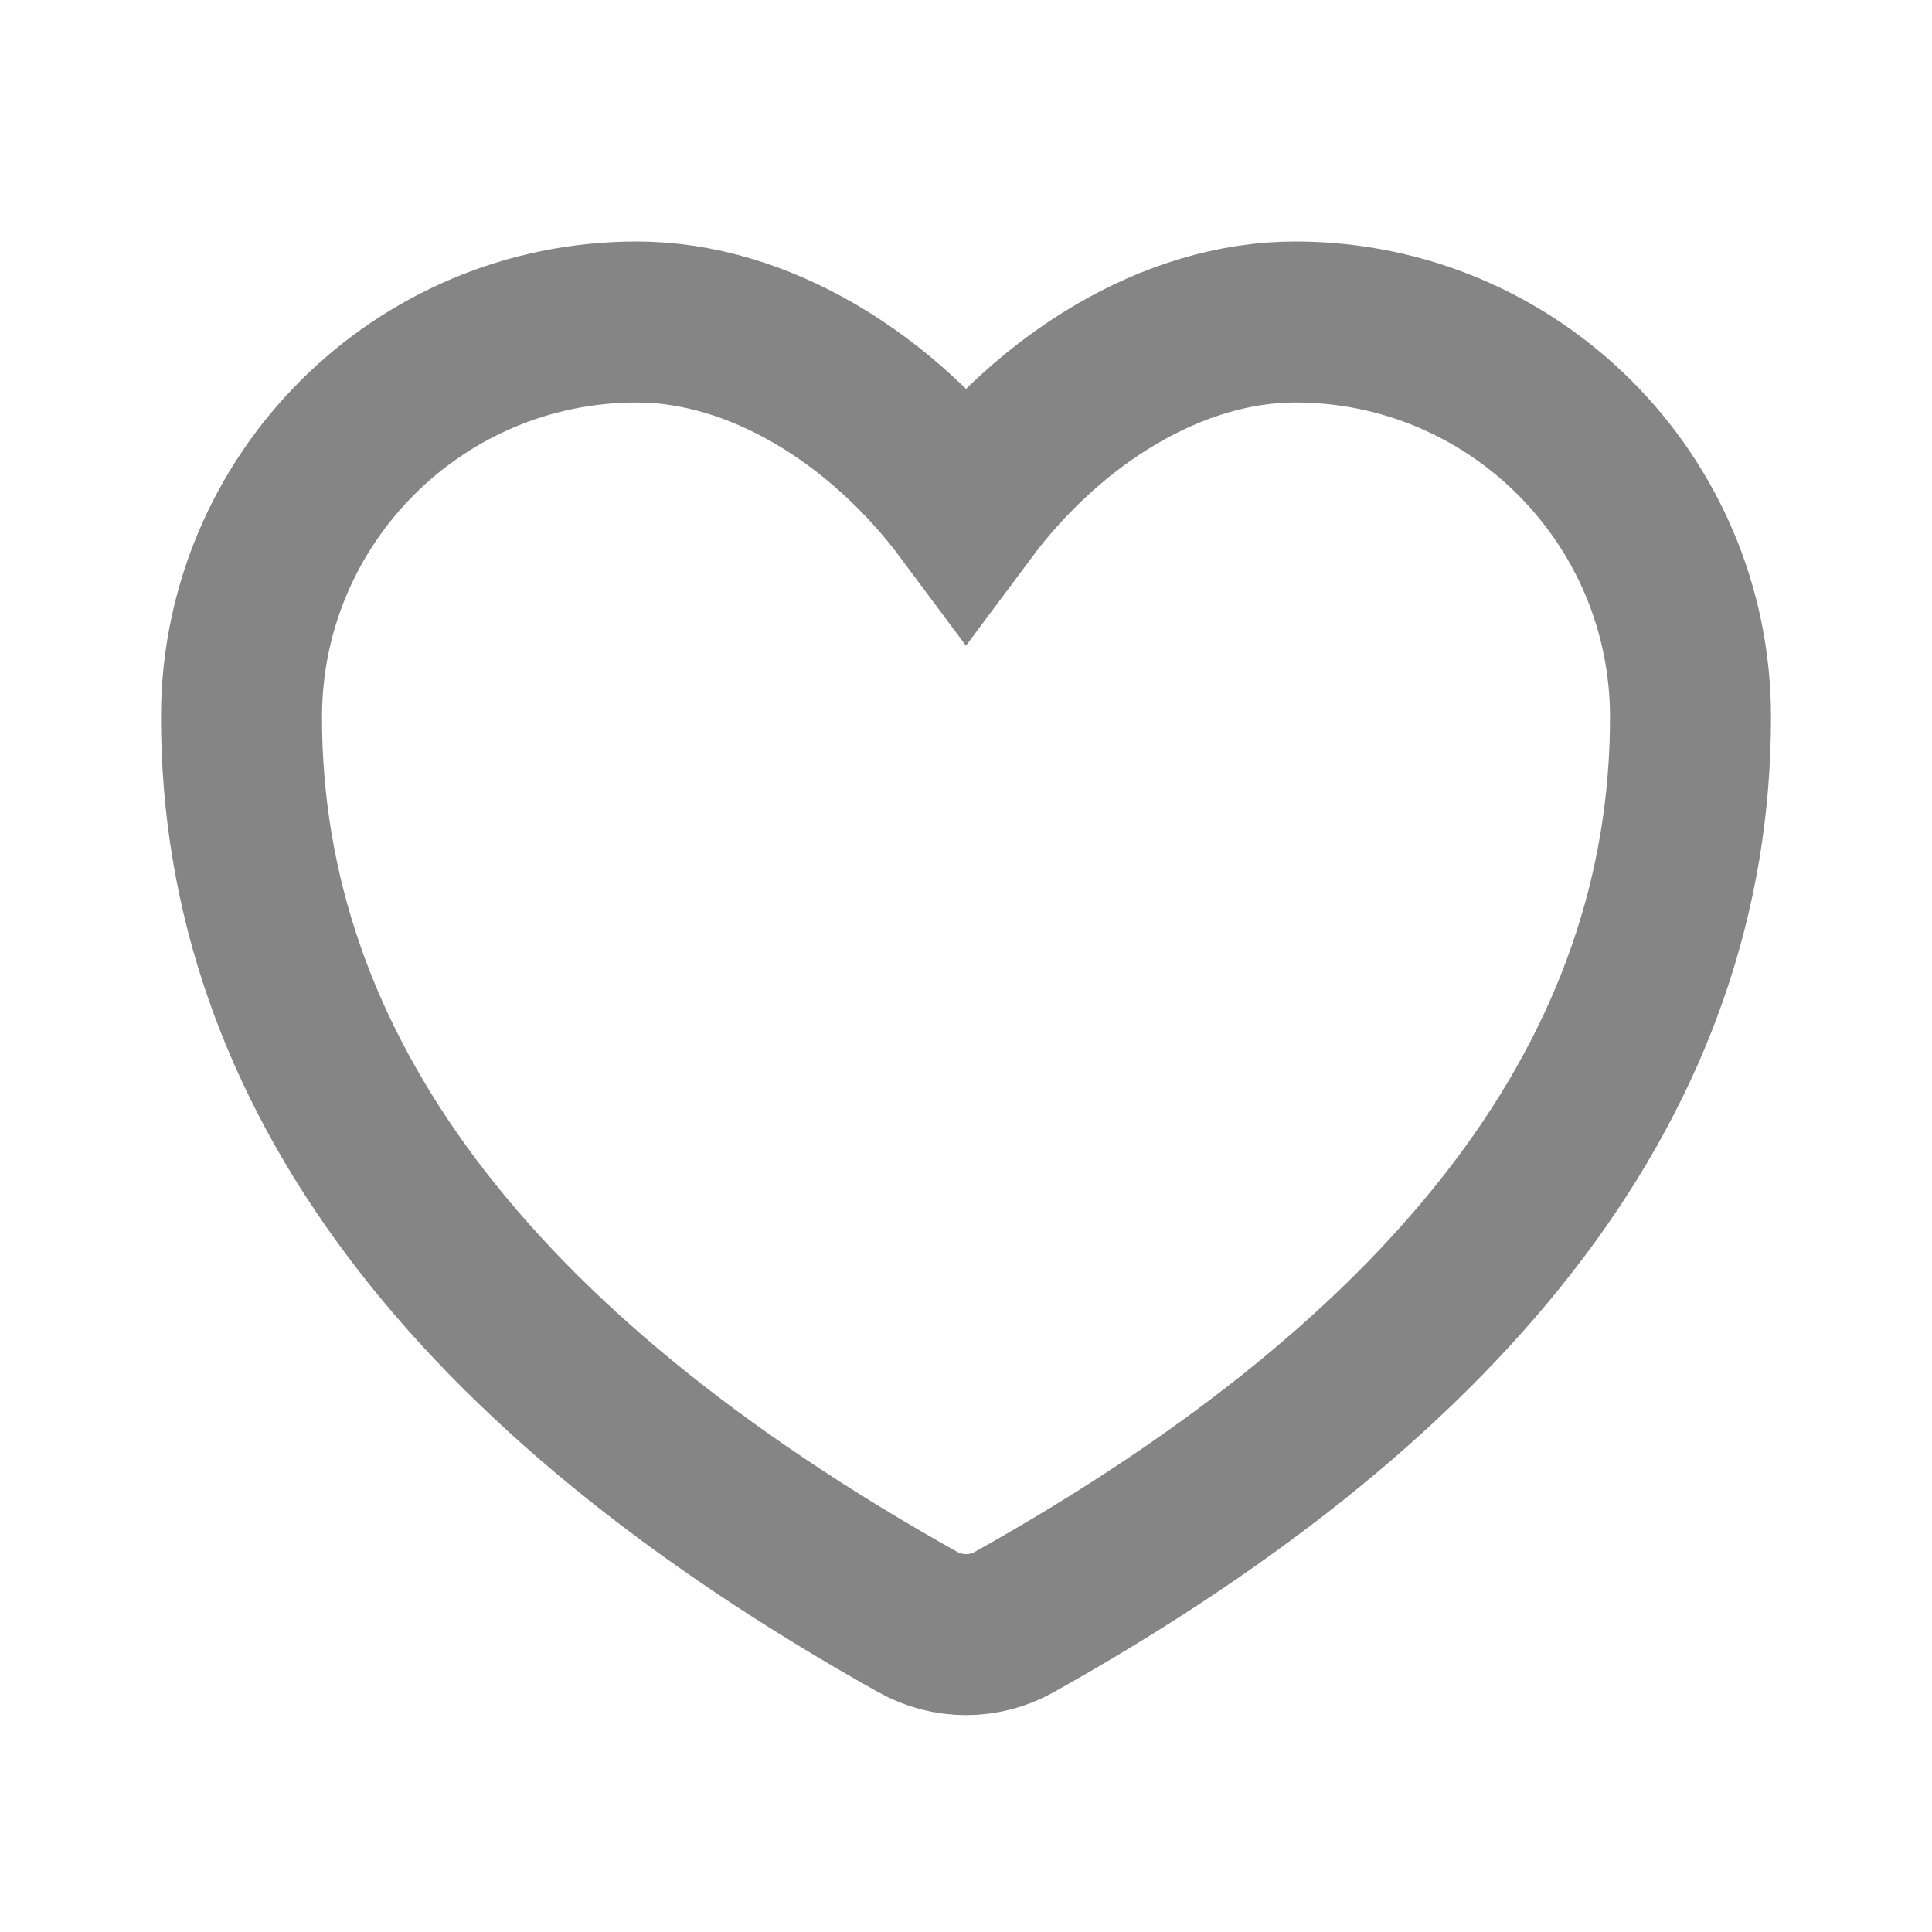
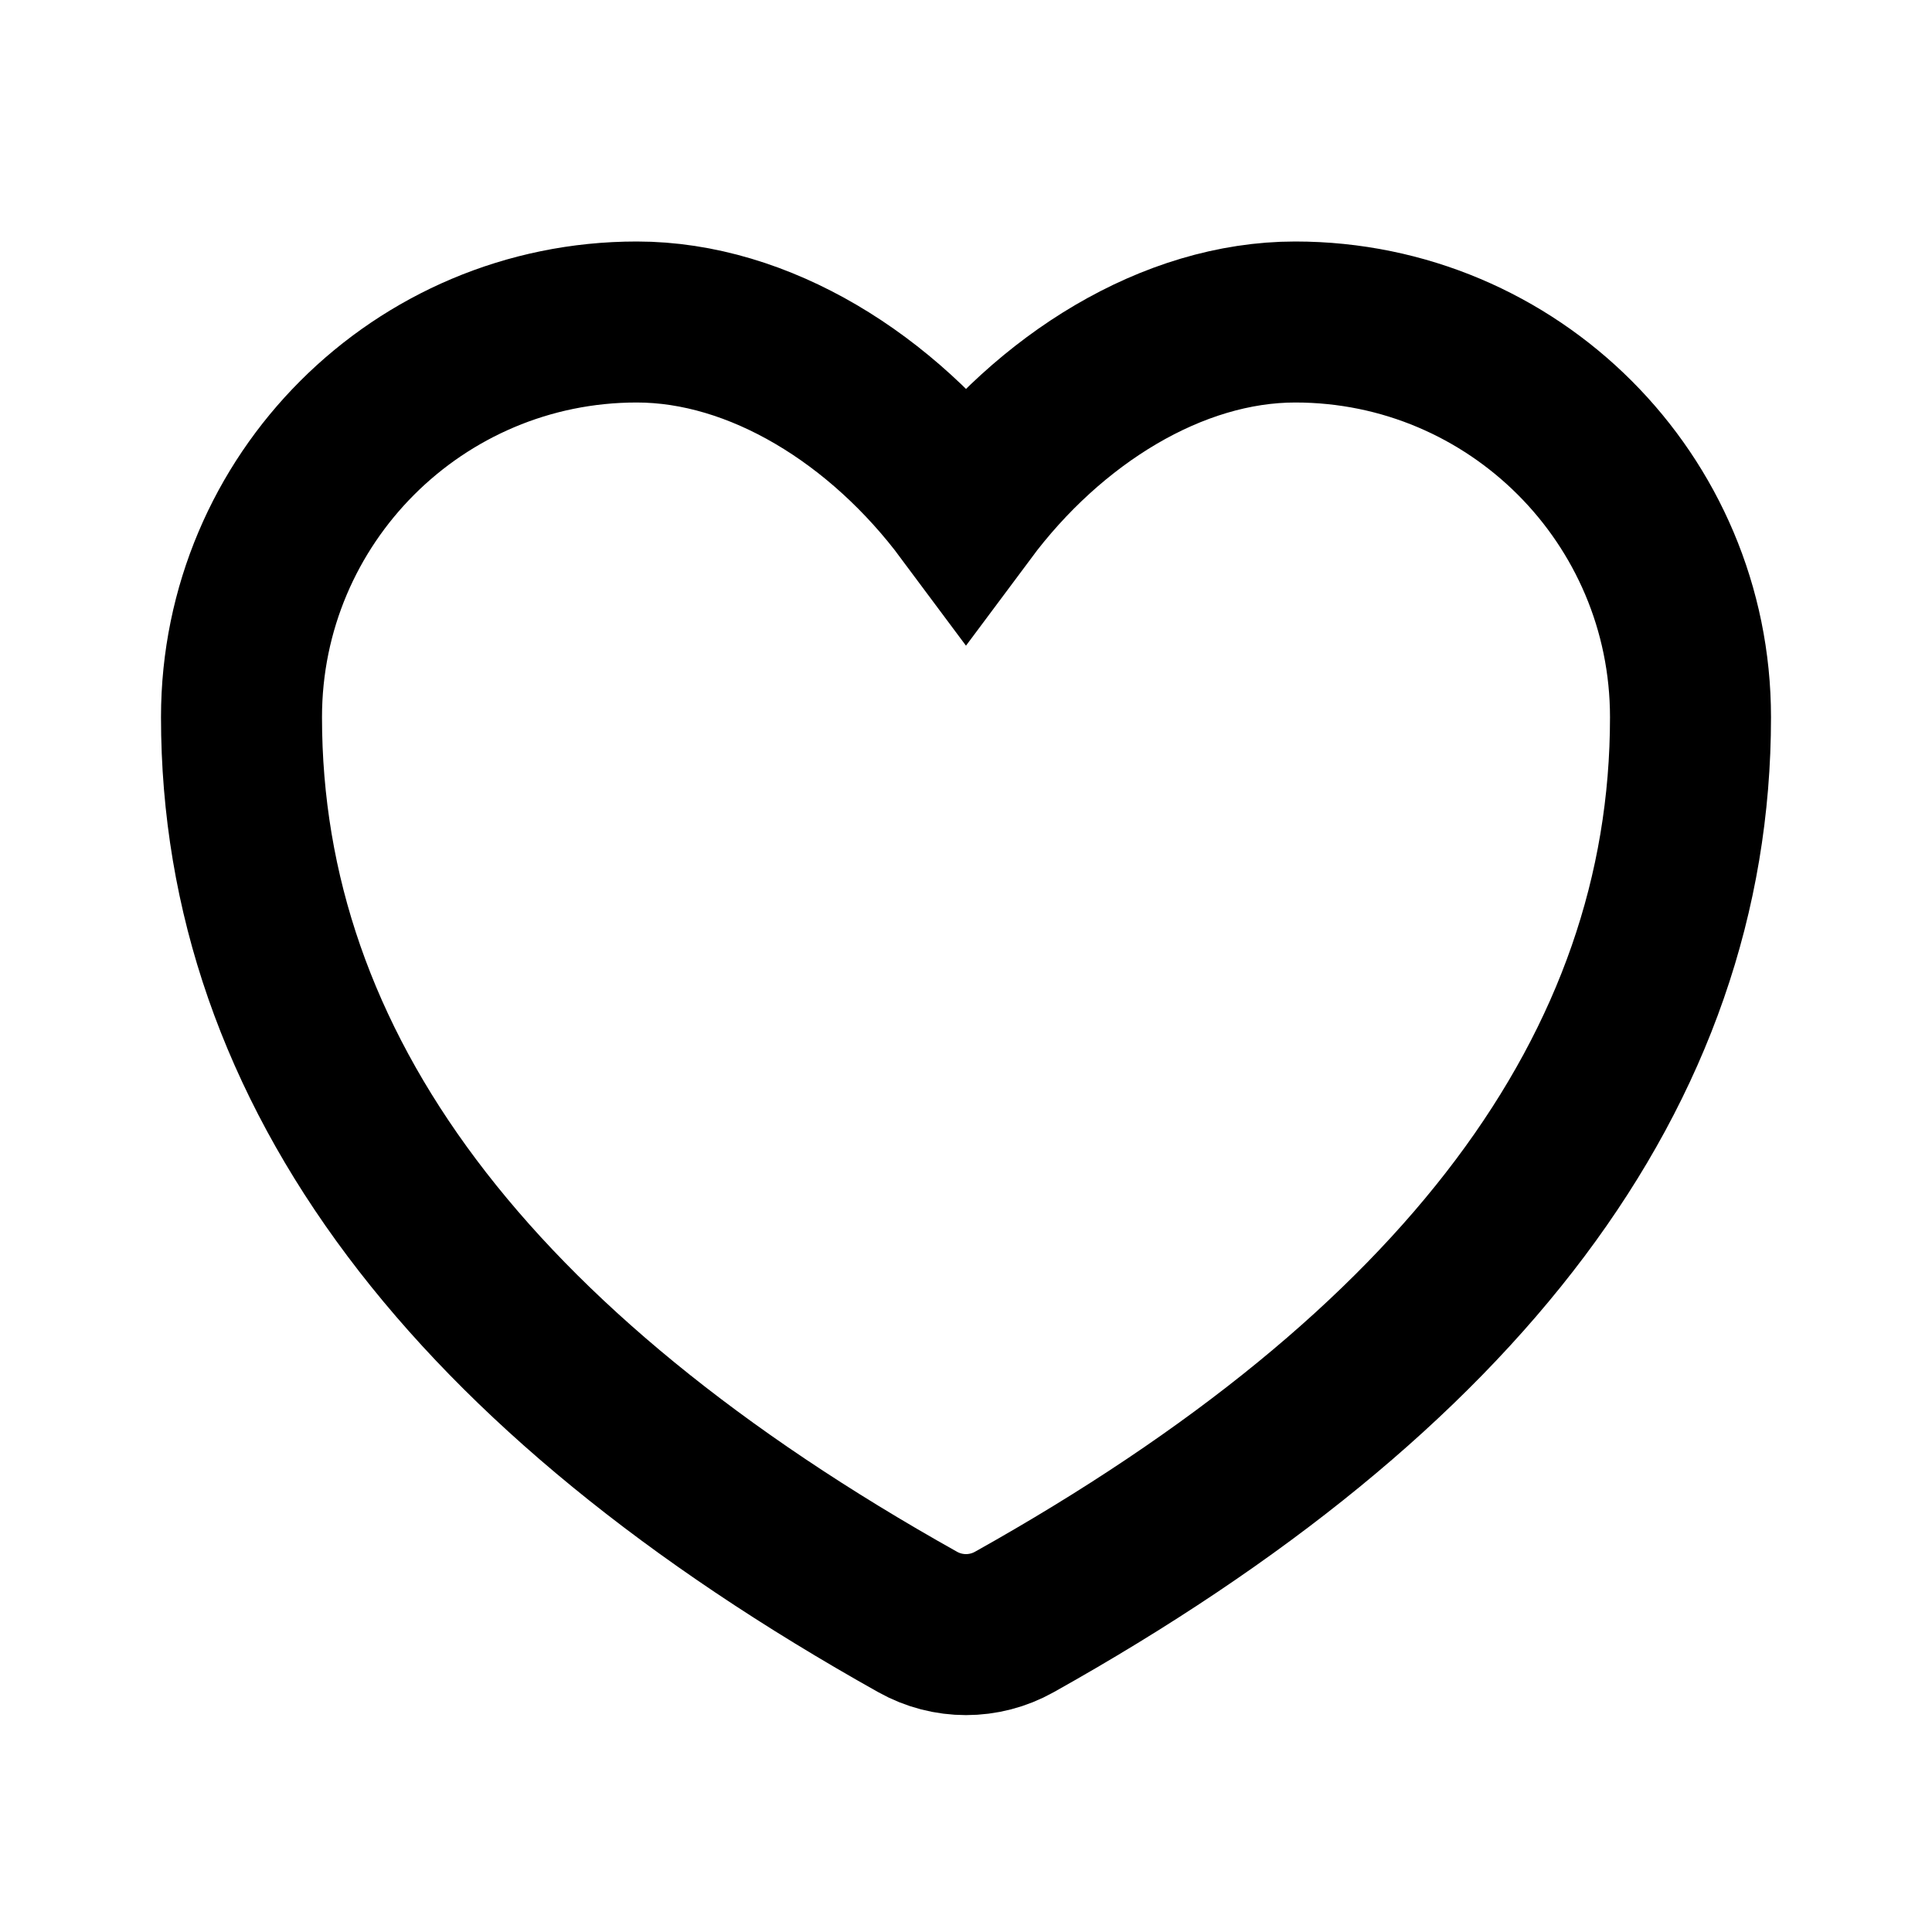
<svg xmlns="http://www.w3.org/2000/svg" width="24" height="24" fill="none" viewBox="0 0 24 24">
-   <path clip-rule="evenodd" d="M12 6.346C13.035 4.956 14.568 4 16.09 4A4.91 4.91 0 0121 8.91c0 4.38-2.845 8.131-8.4 11.239a1.227 1.227 0 01-1.2 0C5.846 17.04 3 13.289 3 8.909A4.91 4.91 0 017.91 4c1.522 0 3.055.955 4.09 2.346z" stroke="#858585" stroke-width="2" />
+   <path clip-rule="evenodd" d="M12 6.346C13.035 4.956 14.568 4 16.09 4A4.91 4.91 0 0121 8.91c0 4.38-2.845 8.131-8.4 11.239a1.227 1.227 0 01-1.2 0C5.846 17.04 3 13.289 3 8.909A4.91 4.91 0 017.91 4c1.522 0 3.055.955 4.09 2.346z" stroke="currentColor" stroke-width="2" />
</svg>
